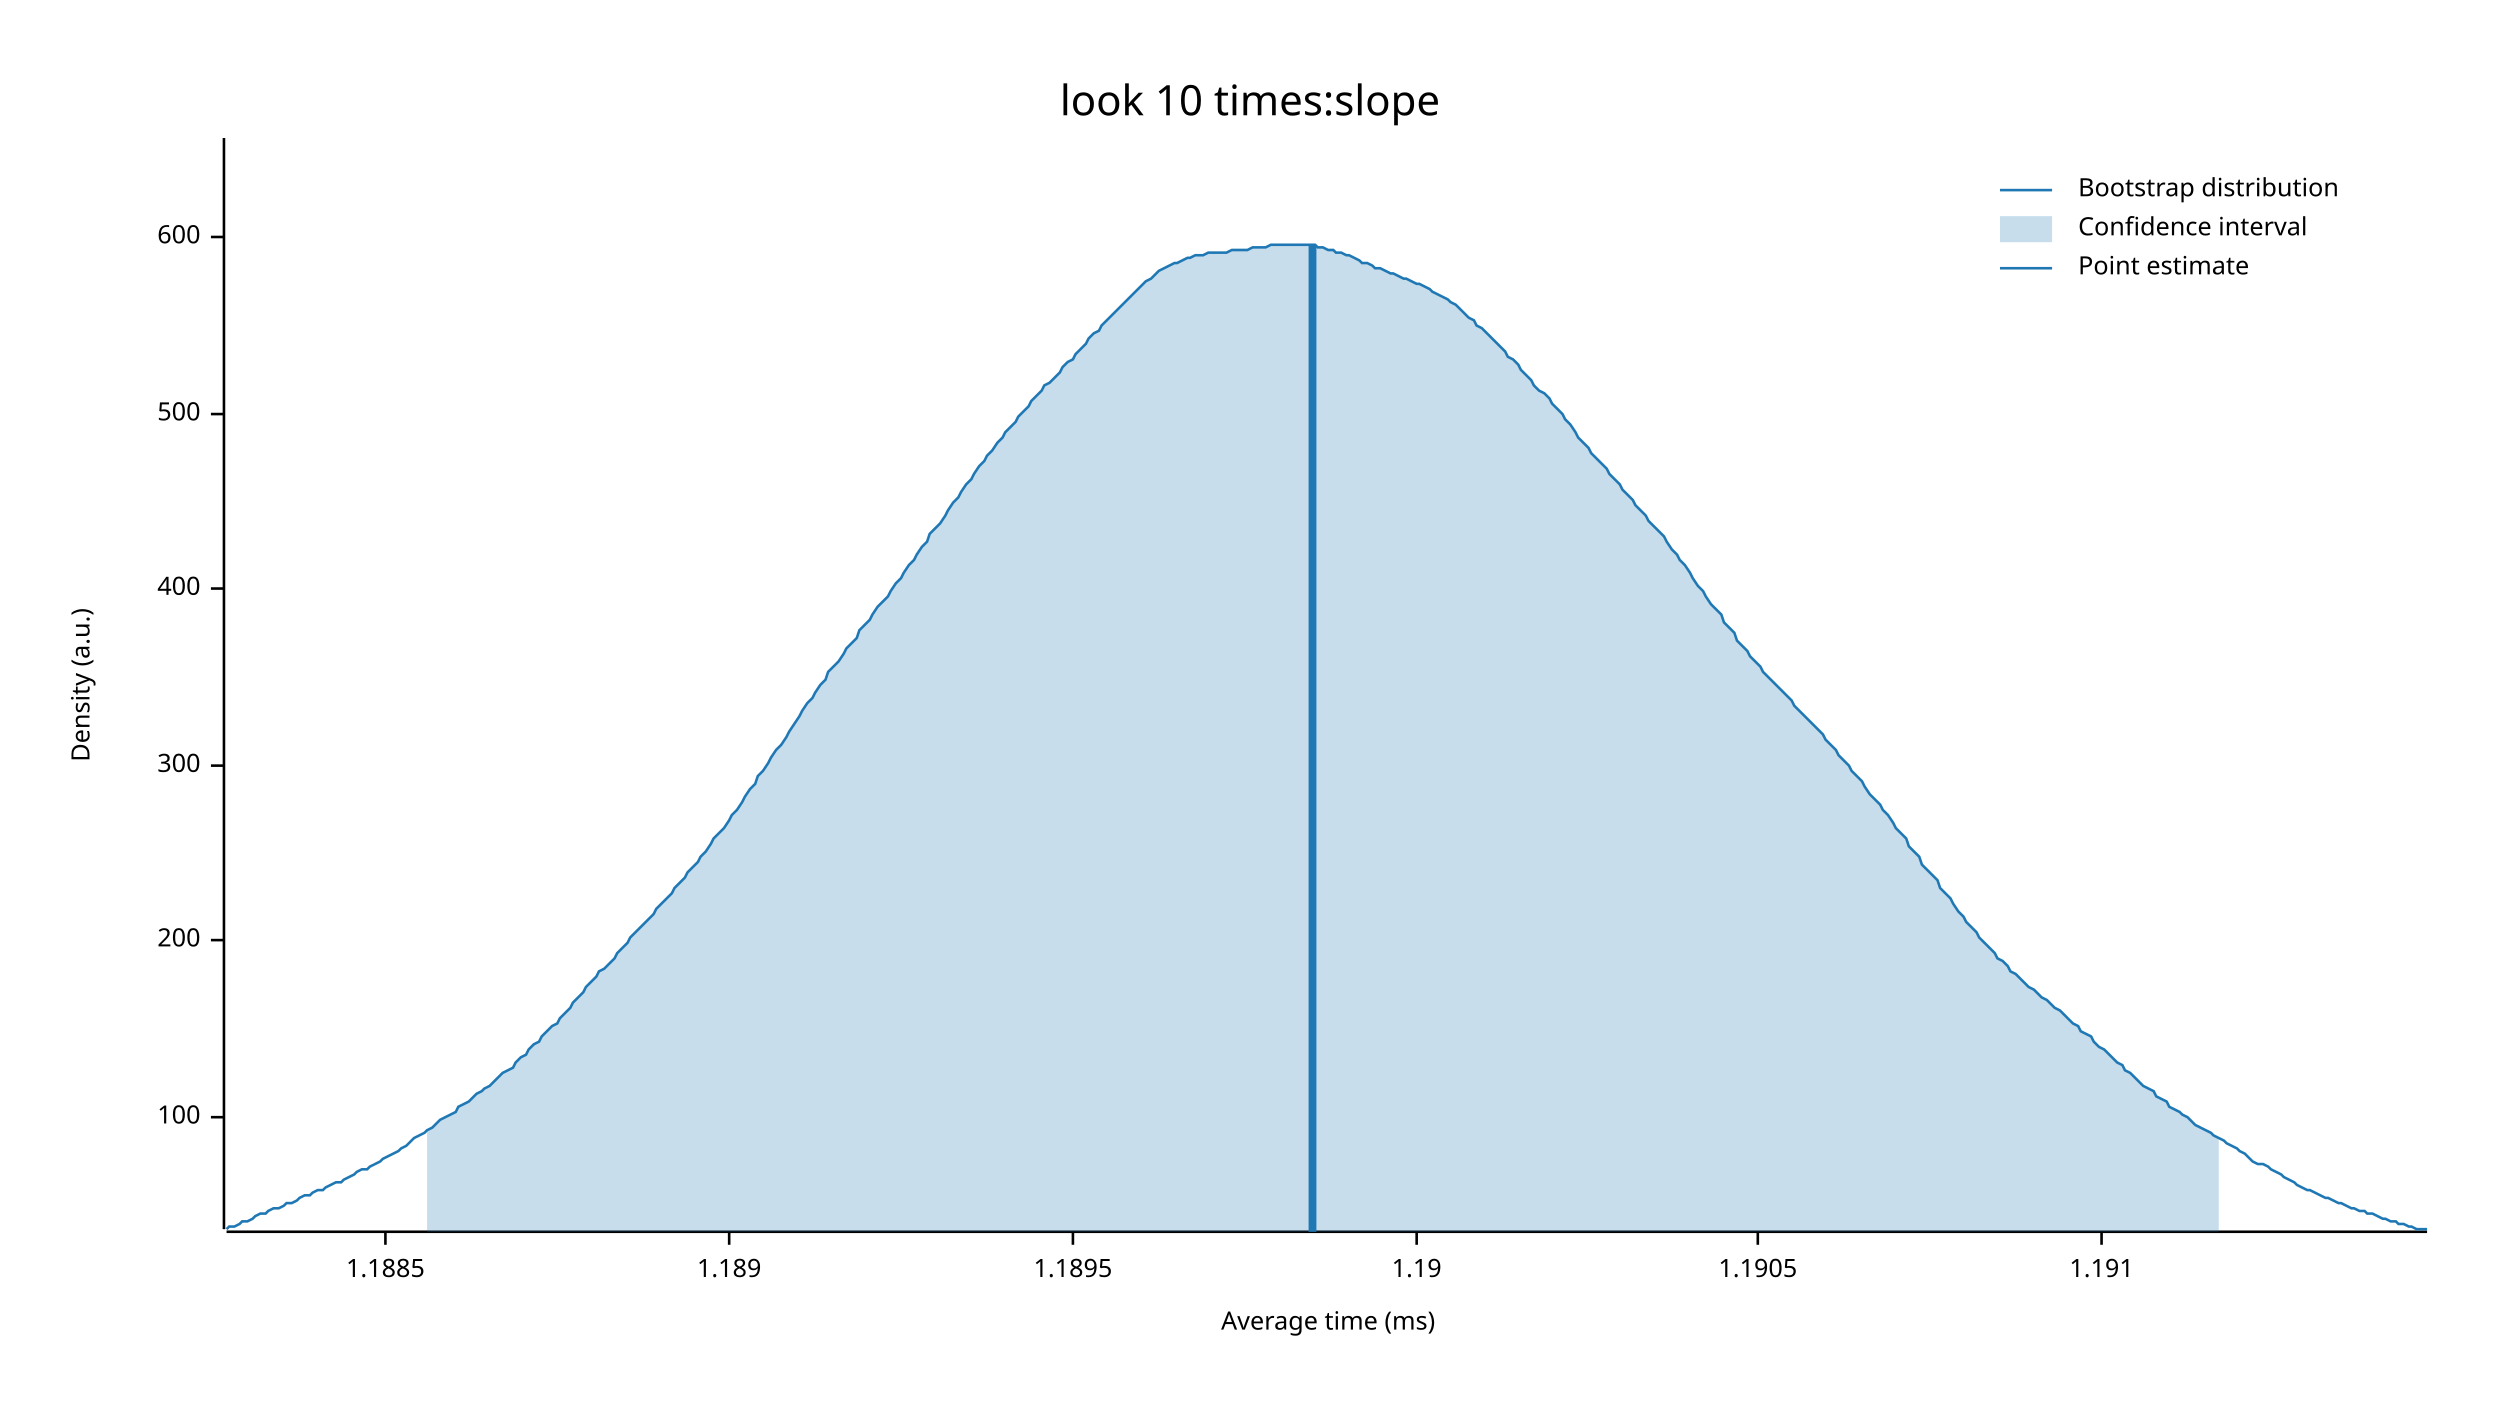
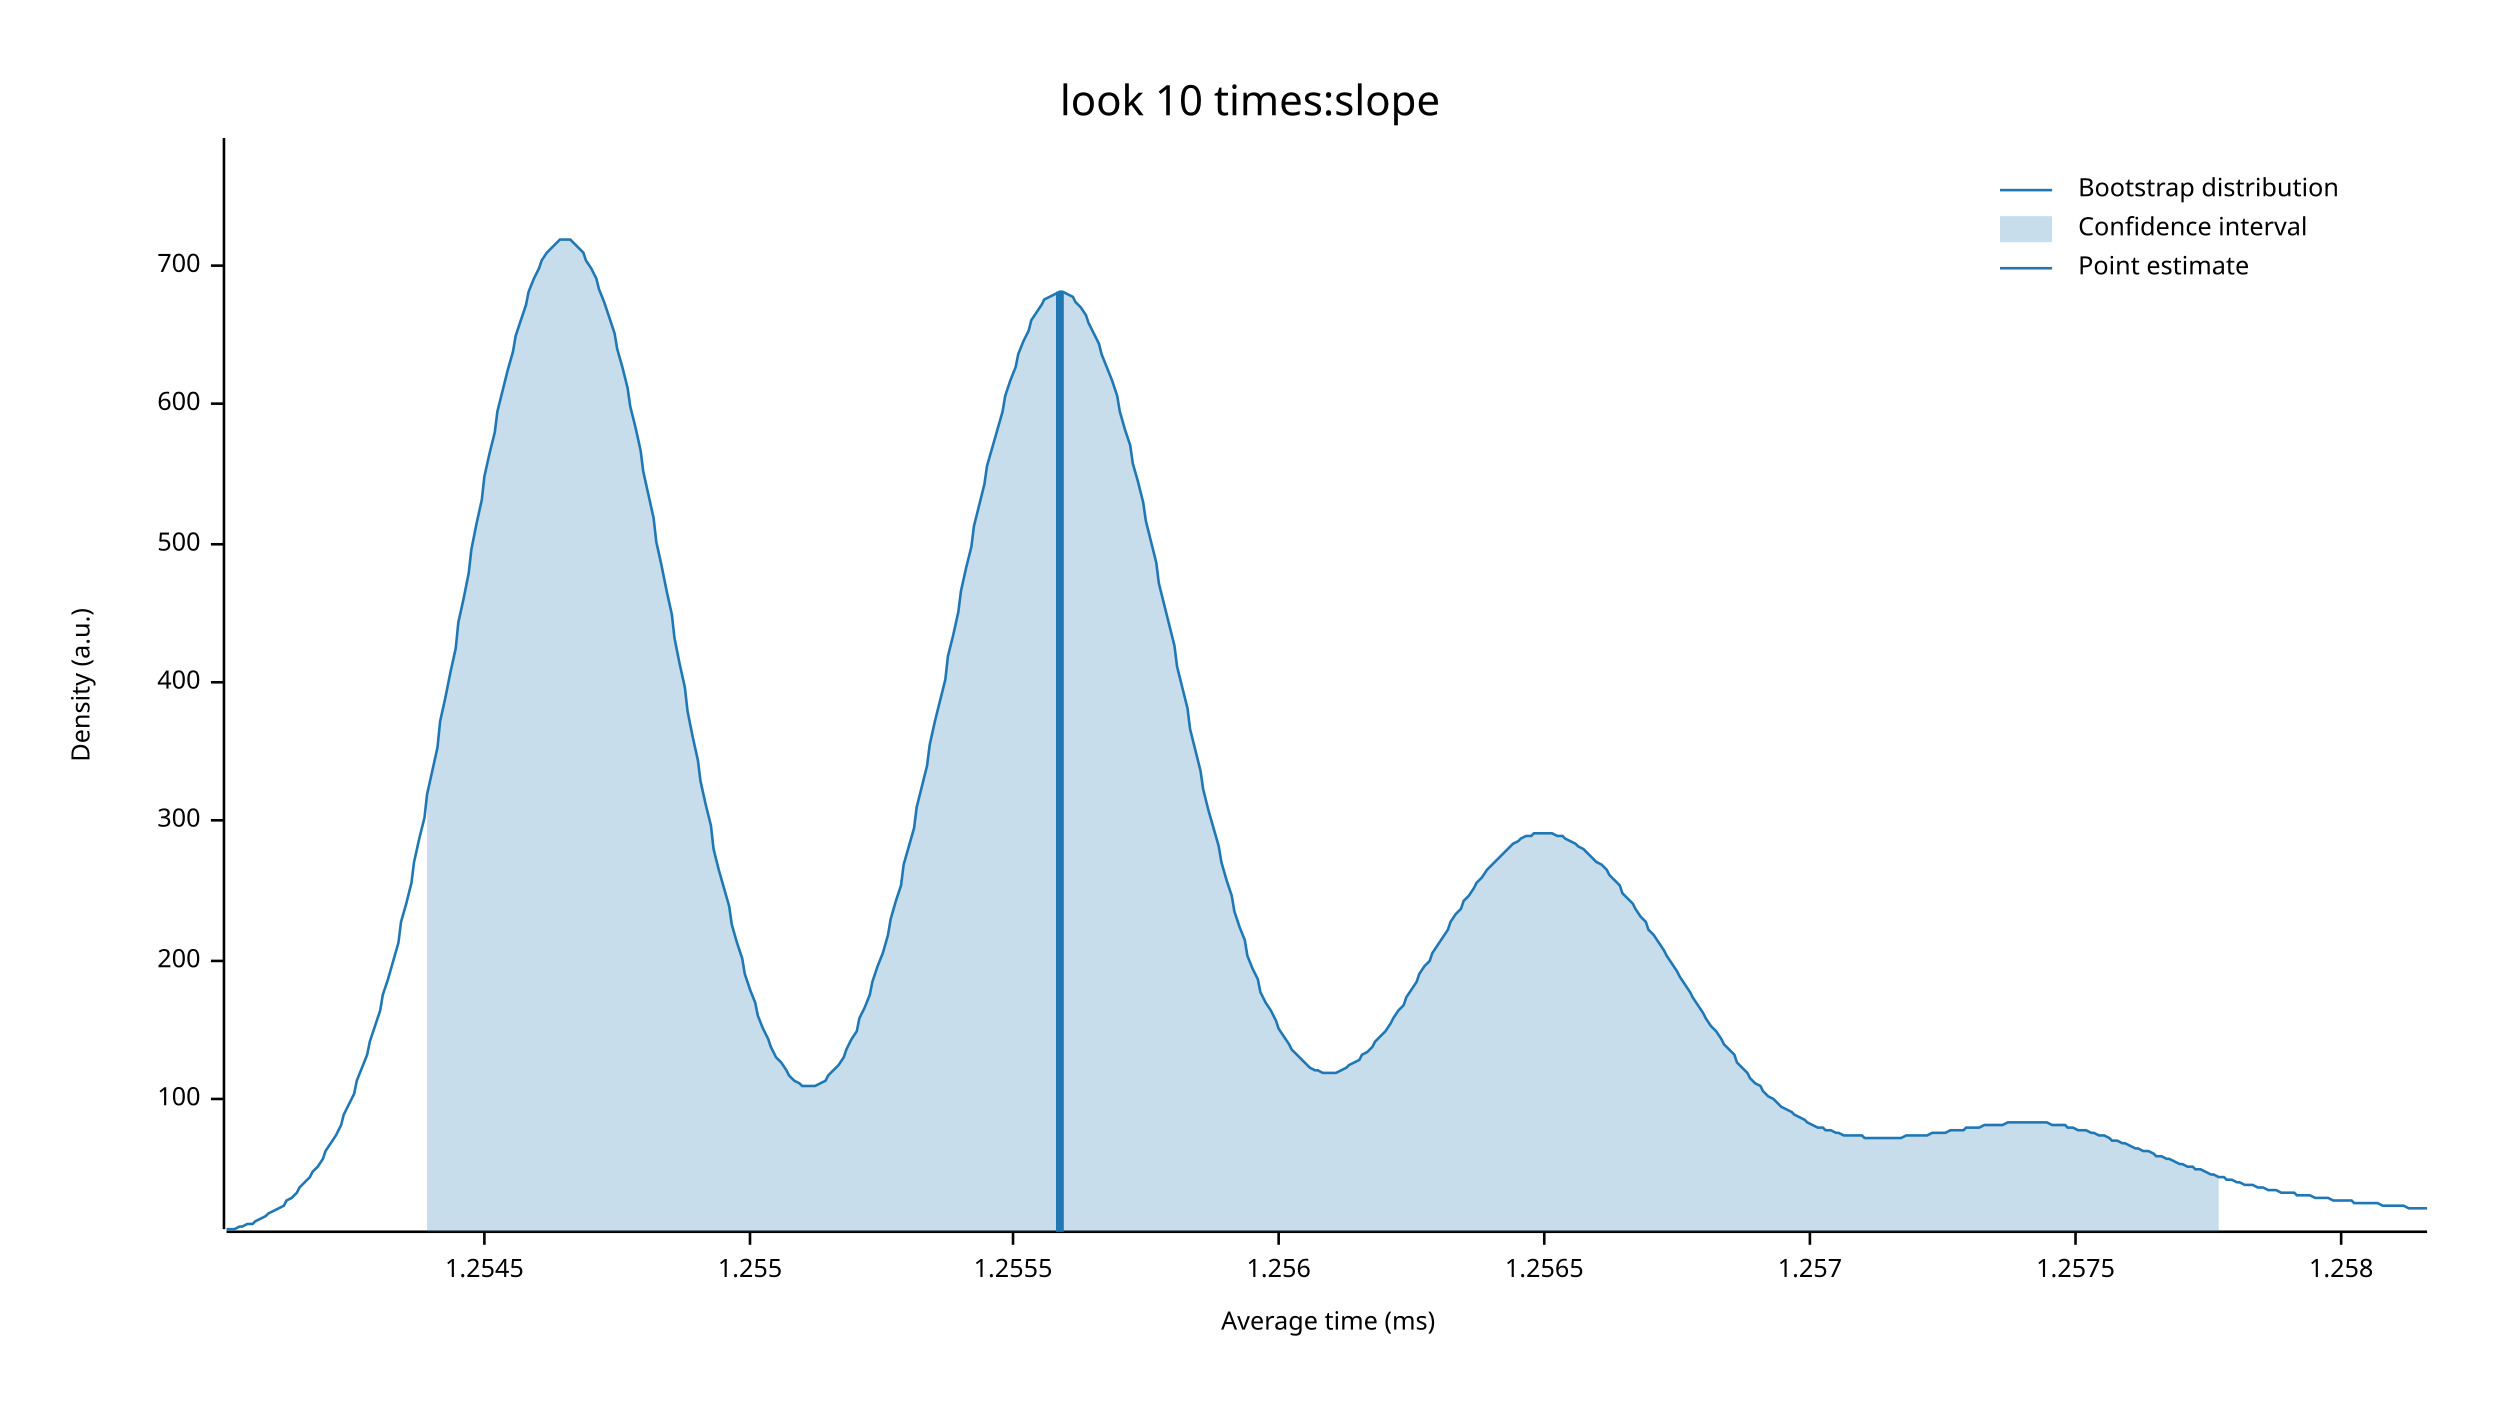
<svg xmlns="http://www.w3.org/2000/svg" width="960" height="540" viewBox="0 0 960 540">
  <text x="480" y="32" dy="0.76em" text-anchor="middle" font-family="sans-serif" font-size="16.129" opacity="1" fill="#000000">
look 10 times:slope
</text>
  <text x="27" y="263" dy="0.76em" text-anchor="middle" font-family="sans-serif" font-size="9.677" opacity="1" fill="#000000" transform="rotate(270, 27, 263)">
Density (a.u.)
</text>
  <text x="510" y="513" dy="-0.5ex" text-anchor="middle" font-family="sans-serif" font-size="9.677" opacity="1" fill="#000000">
Average time (ms)
</text>
  <polyline fill="none" opacity="1" stroke="#000000" stroke-width="1" points="86,53 86,472 " />
-   <text x="77" y="429" dy="0.5ex" text-anchor="end" font-family="sans-serif" font-size="9.677" opacity="1" fill="#000000">
+   <text x="77" y="422" dy="0.5ex" text-anchor="end" font-family="sans-serif" font-size="9.677" opacity="1" fill="#000000">
100
</text>
-   <polyline fill="none" opacity="1" stroke="#000000" stroke-width="1" points="81,429 86,429 " />
-   <text x="77" y="361" dy="0.5ex" text-anchor="end" font-family="sans-serif" font-size="9.677" opacity="1" fill="#000000">
+   <polyline fill="none" opacity="1" stroke="#000000" stroke-width="1" points="81,422 86,422 " />
+   <text x="77" y="369" dy="0.5ex" text-anchor="end" font-family="sans-serif" font-size="9.677" opacity="1" fill="#000000">
200
</text>
-   <polyline fill="none" opacity="1" stroke="#000000" stroke-width="1" points="81,361 86,361 " />
-   <text x="77" y="294" dy="0.5ex" text-anchor="end" font-family="sans-serif" font-size="9.677" opacity="1" fill="#000000">
+   <polyline fill="none" opacity="1" stroke="#000000" stroke-width="1" points="81,369 86,369 " />
+   <text x="77" y="315" dy="0.5ex" text-anchor="end" font-family="sans-serif" font-size="9.677" opacity="1" fill="#000000">
300
</text>
-   <polyline fill="none" opacity="1" stroke="#000000" stroke-width="1" points="81,294 86,294 " />
-   <text x="77" y="226" dy="0.5ex" text-anchor="end" font-family="sans-serif" font-size="9.677" opacity="1" fill="#000000">
+   <polyline fill="none" opacity="1" stroke="#000000" stroke-width="1" points="81,315 86,315 " />
+   <text x="77" y="262" dy="0.5ex" text-anchor="end" font-family="sans-serif" font-size="9.677" opacity="1" fill="#000000">
400
</text>
-   <polyline fill="none" opacity="1" stroke="#000000" stroke-width="1" points="81,226 86,226 " />
-   <text x="77" y="159" dy="0.5ex" text-anchor="end" font-family="sans-serif" font-size="9.677" opacity="1" fill="#000000">
+   <polyline fill="none" opacity="1" stroke="#000000" stroke-width="1" points="81,262 86,262 " />
+   <text x="77" y="209" dy="0.5ex" text-anchor="end" font-family="sans-serif" font-size="9.677" opacity="1" fill="#000000">
500
</text>
-   <polyline fill="none" opacity="1" stroke="#000000" stroke-width="1" points="81,159 86,159 " />
-   <text x="77" y="91" dy="0.5ex" text-anchor="end" font-family="sans-serif" font-size="9.677" opacity="1" fill="#000000">
+   <polyline fill="none" opacity="1" stroke="#000000" stroke-width="1" points="81,209 86,209 " />
+   <text x="77" y="155" dy="0.5ex" text-anchor="end" font-family="sans-serif" font-size="9.677" opacity="1" fill="#000000">
600
</text>
-   <polyline fill="none" opacity="1" stroke="#000000" stroke-width="1" points="81,91 86,91 " />
+   <polyline fill="none" opacity="1" stroke="#000000" stroke-width="1" points="81,155 86,155 " />
+   <text x="77" y="102" dy="0.5ex" text-anchor="end" font-family="sans-serif" font-size="9.677" opacity="1" fill="#000000">
+ 700
+ </text>
+   <polyline fill="none" opacity="1" stroke="#000000" stroke-width="1" points="81,102 86,102 " />
  <polyline fill="none" opacity="1" stroke="#000000" stroke-width="1" points="87,473 932,473 " />
-   <text x="148" y="483" dy="0.76em" text-anchor="middle" font-family="sans-serif" font-size="9.677" opacity="1" fill="#000000">
- 1.1885
+   <text x="186" y="483" dy="0.76em" text-anchor="middle" font-family="sans-serif" font-size="9.677" opacity="1" fill="#000000">
+ 1.2545
</text>
-   <polyline fill="none" opacity="1" stroke="#000000" stroke-width="1" points="148,473 148,478 " />
-   <text x="280" y="483" dy="0.76em" text-anchor="middle" font-family="sans-serif" font-size="9.677" opacity="1" fill="#000000">
- 1.189
+   <polyline fill="none" opacity="1" stroke="#000000" stroke-width="1" points="186,473 186,478 " />
+   <text x="288" y="483" dy="0.76em" text-anchor="middle" font-family="sans-serif" font-size="9.677" opacity="1" fill="#000000">
+ 1.255
</text>
-   <polyline fill="none" opacity="1" stroke="#000000" stroke-width="1" points="280,473 280,478 " />
-   <text x="412" y="483" dy="0.76em" text-anchor="middle" font-family="sans-serif" font-size="9.677" opacity="1" fill="#000000">
- 1.1895
+   <polyline fill="none" opacity="1" stroke="#000000" stroke-width="1" points="288,473 288,478 " />
+   <text x="389" y="483" dy="0.76em" text-anchor="middle" font-family="sans-serif" font-size="9.677" opacity="1" fill="#000000">
+ 1.2555
</text>
-   <polyline fill="none" opacity="1" stroke="#000000" stroke-width="1" points="412,473 412,478 " />
-   <text x="544" y="483" dy="0.76em" text-anchor="middle" font-family="sans-serif" font-size="9.677" opacity="1" fill="#000000">
- 1.19
+   <polyline fill="none" opacity="1" stroke="#000000" stroke-width="1" points="389,473 389,478 " />
+   <text x="491" y="483" dy="0.76em" text-anchor="middle" font-family="sans-serif" font-size="9.677" opacity="1" fill="#000000">
+ 1.256
</text>
-   <polyline fill="none" opacity="1" stroke="#000000" stroke-width="1" points="544,473 544,478 " />
-   <text x="675" y="483" dy="0.76em" text-anchor="middle" font-family="sans-serif" font-size="9.677" opacity="1" fill="#000000">
- 1.1905
+   <polyline fill="none" opacity="1" stroke="#000000" stroke-width="1" points="491,473 491,478 " />
+   <text x="593" y="483" dy="0.76em" text-anchor="middle" font-family="sans-serif" font-size="9.677" opacity="1" fill="#000000">
+ 1.2565
</text>
-   <polyline fill="none" opacity="1" stroke="#000000" stroke-width="1" points="675,473 675,478 " />
-   <text x="807" y="483" dy="0.76em" text-anchor="middle" font-family="sans-serif" font-size="9.677" opacity="1" fill="#000000">
- 1.191
+   <polyline fill="none" opacity="1" stroke="#000000" stroke-width="1" points="593,473 593,478 " />
+   <text x="695" y="483" dy="0.76em" text-anchor="middle" font-family="sans-serif" font-size="9.677" opacity="1" fill="#000000">
+ 1.257
</text>
-   <polyline fill="none" opacity="1" stroke="#000000" stroke-width="1" points="807,473 807,478 " />
-   <polyline fill="none" opacity="1" stroke="#1F78B4" stroke-width="1" points="87,472 88,471 90,471 92,470 93,469 95,469 97,468 98,467 100,466 102,466 103,465 105,464 107,464 109,463 110,462 112,462 114,461 115,460 117,459 119,459 120,458 122,457 124,457 125,456 127,455 129,454 131,454 132,453 134,452 136,451 137,450 139,449 141,449 142,448 144,447 146,446 147,445 149,444 151,443 153,442 154,441 156,440 158,438 159,437 161,436 163,435 164,434 166,433 168,431 169,430 171,429 173,428 175,427 176,425 178,424 180,423 181,422 183,420 185,419 186,418 188,417 190,415 191,414 193,412 195,411 197,410 198,408 200,406 202,405 203,403 205,401 207,400 208,398 210,396 212,394 214,393 215,391 217,389 219,387 220,385 222,383 224,381 225,379 227,377 229,375 230,373 232,372 234,370 236,368 237,366 239,364 241,362 242,360 244,358 246,356 247,355 249,353 251,351 252,349 254,347 256,345 258,343 259,341 261,339 263,337 264,335 266,333 268,331 269,329 271,327 273,324 274,322 276,320 278,318 280,315 281,313 283,311 285,308 286,306 288,303 290,301 291,298 293,296 295,293 296,291 298,288 300,286 302,283 303,281 305,278 307,275 308,273 310,270 312,268 313,266 315,263 317,261 318,258 320,256 322,254 324,251 325,249 327,247 329,245 330,242 332,240 334,238 335,236 337,233 339,231 341,229 342,227 344,224 346,222 347,220 349,217 351,215 352,213 354,210 356,208 357,205 359,203 361,201 363,198 364,196 366,193 368,191 369,189 371,186 373,184 374,182 376,179 378,177 379,175 381,173 383,170 385,168 386,166 388,164 390,162 391,160 393,158 395,156 396,154 398,152 400,150 401,148 403,147 405,145 407,143 408,141 410,139 412,138 413,136 415,134 417,132 418,130 420,128 422,127 423,125 425,123 427,121 429,119 430,118 432,116 434,114 435,113 437,111 439,109 440,108 442,107 444,105 445,104 447,103 449,102 451,101 452,101 454,100 456,99 457,99 459,98 461,98 462,98 464,97 466,97 468,97 469,97 471,97 473,96 474,96 476,96 478,96 479,96 481,95 483,95 484,95 486,95 488,94 490,94 491,94 493,94 495,94 496,94 498,94 500,94 501,94 503,94 505,94 506,95 508,95 510,96 512,96 513,97 515,97 517,98 518,98 520,99 522,100 523,101 525,101 527,102 528,103 530,103 532,104 534,105 535,105 537,106 539,107 540,107 542,108 544,109 545,109 547,110 549,111 550,112 552,113 554,114 556,115 557,116 559,117 561,119 562,120 564,122 566,123 567,125 569,126 571,128 573,130 574,131 576,133 578,135 579,137 581,138 583,140 584,142 586,144 588,146 589,148 591,150 593,151 595,153 596,155 598,157 600,159 601,161 603,163 605,166 606,168 608,170 610,172 611,174 613,176 615,178 617,180 618,182 620,184 622,186 623,188 625,190 627,192 628,194 630,196 632,198 633,200 635,202 637,204 639,206 640,208 642,211 644,213 645,215 647,217 649,220 650,222 652,225 654,227 655,229 657,232 659,234 661,236 662,239 664,241 666,243 667,246 669,248 671,250 672,252 674,254 676,256 677,258 679,260 681,262 683,264 684,265 686,267 688,269 689,271 691,273 693,275 694,276 696,278 698,280 700,282 701,284 703,286 705,288 706,290 708,292 710,294 711,296 713,298 715,300 716,302 718,305 720,307 722,309 723,311 725,313 727,316 728,318 730,320 732,322 733,325 735,327 737,329 738,332 740,334 742,336 744,338 745,341 747,343 749,345 750,347 752,350 754,352 755,354 757,356 759,358 760,360 762,362 764,364 766,366 767,368 769,369 771,371 772,373 774,374 776,376 777,377 779,379 781,380 782,381 784,383 786,384 788,386 789,387 791,388 793,390 794,391 796,393 798,394 799,396 801,397 803,398 804,400 806,402 808,403 810,405 811,406 813,408 815,409 816,411 818,412 820,414 821,415 823,417 825,418 827,419 828,421 830,422 832,423 833,425 835,426 837,427 838,428 840,429 842,431 843,432 845,433 847,434 849,435 850,436 852,437 854,438 855,439 857,440 859,441 860,442 862,443 864,445 865,446 867,447 869,447 871,448 872,449 874,450 876,451 877,452 879,453 881,454 882,455 884,456 886,457 887,457 889,458 891,459 893,460 894,460 896,461 898,462 899,462 901,463 903,464 904,464 906,465 908,465 909,466 911,466 913,467 915,468 916,468 918,469 920,469 921,470 923,470 925,471 926,471 928,472 930,472 932,472 " />
-   <polygon opacity="0.25" fill="#1F78B4" points="164,434 166,433 168,431 169,430 171,429 173,428 175,427 176,425 178,424 180,423 181,422 183,420 185,419 186,418 188,417 190,415 191,414 193,412 195,411 197,410 198,408 200,406 202,405 203,403 205,401 207,400 208,398 210,396 212,394 214,393 215,391 217,389 219,387 220,385 222,383 224,381 225,379 227,377 229,375 230,373 232,372 234,370 236,368 237,366 239,364 241,362 242,360 244,358 246,356 247,355 249,353 251,351 252,349 254,347 256,345 258,343 259,341 261,339 263,337 264,335 266,333 268,331 269,329 271,327 273,324 274,322 276,320 278,318 280,315 281,313 283,311 285,308 286,306 288,303 290,301 291,298 293,296 295,293 296,291 298,288 300,286 302,283 303,281 305,278 307,275 308,273 310,270 312,268 313,266 315,263 317,261 318,258 320,256 322,254 324,251 325,249 327,247 329,245 330,242 332,240 334,238 335,236 337,233 339,231 341,229 342,227 344,224 346,222 347,220 349,217 351,215 352,213 354,210 356,208 357,205 359,203 361,201 363,198 364,196 366,193 368,191 369,189 371,186 373,184 374,182 376,179 378,177 379,175 381,173 383,170 385,168 386,166 388,164 390,162 391,160 393,158 395,156 396,154 398,152 400,150 401,148 403,147 405,145 407,143 408,141 410,139 412,138 413,136 415,134 417,132 418,130 420,128 422,127 423,125 425,123 427,121 429,119 430,118 432,116 434,114 435,113 437,111 439,109 440,108 442,107 444,105 445,104 447,103 449,102 451,101 452,101 454,100 456,99 457,99 459,98 461,98 462,98 464,97 466,97 468,97 469,97 471,97 473,96 474,96 476,96 478,96 479,96 481,95 483,95 484,95 486,95 488,94 490,94 491,94 493,94 495,94 496,94 498,94 500,94 501,94 503,94 505,94 506,95 508,95 510,96 512,96 513,97 515,97 517,98 518,98 520,99 522,100 523,101 525,101 527,102 528,103 530,103 532,104 534,105 535,105 537,106 539,107 540,107 542,108 544,109 545,109 547,110 549,111 550,112 552,113 554,114 556,115 557,116 559,117 561,119 562,120 564,122 566,123 567,125 569,126 571,128 573,130 574,131 576,133 578,135 579,137 581,138 583,140 584,142 586,144 588,146 589,148 591,150 593,151 595,153 596,155 598,157 600,159 601,161 603,163 605,166 606,168 608,170 610,172 611,174 613,176 615,178 617,180 618,182 620,184 622,186 623,188 625,190 627,192 628,194 630,196 632,198 633,200 635,202 637,204 639,206 640,208 642,211 644,213 645,215 647,217 649,220 650,222 652,225 654,227 655,229 657,232 659,234 661,236 662,239 664,241 666,243 667,246 669,248 671,250 672,252 674,254 676,256 677,258 679,260 681,262 683,264 684,265 686,267 688,269 689,271 691,273 693,275 694,276 696,278 698,280 700,282 701,284 703,286 705,288 706,290 708,292 710,294 711,296 713,298 715,300 716,302 718,305 720,307 722,309 723,311 725,313 727,316 728,318 730,320 732,322 733,325 735,327 737,329 738,332 740,334 742,336 744,338 745,341 747,343 749,345 750,347 752,350 754,352 755,354 757,356 759,358 760,360 762,362 764,364 766,366 767,368 769,369 771,371 772,373 774,374 776,376 777,377 779,379 781,380 782,381 784,383 786,384 788,386 789,387 791,388 793,390 794,391 796,393 798,394 799,396 801,397 803,398 804,400 806,402 808,403 810,405 811,406 813,408 815,409 816,411 818,412 820,414 821,415 823,417 825,418 827,419 828,421 830,422 832,423 833,425 835,426 837,427 838,428 840,429 842,431 843,432 845,433 847,434 849,435 850,436 852,437 852,473 164,473 " />
-   <polyline fill="none" opacity="1" stroke="#1F78B4" stroke-width="3" points="504,473 504,94 " />
+   <polyline fill="none" opacity="1" stroke="#000000" stroke-width="1" points="695,473 695,478 " />
+   <text x="797" y="483" dy="0.76em" text-anchor="middle" font-family="sans-serif" font-size="9.677" opacity="1" fill="#000000">
+ 1.2575
+ </text>
+   <polyline fill="none" opacity="1" stroke="#000000" stroke-width="1" points="797,473 797,478 " />
+   <text x="899" y="483" dy="0.76em" text-anchor="middle" font-family="sans-serif" font-size="9.677" opacity="1" fill="#000000">
+ 1.258
+ </text>
+   <polyline fill="none" opacity="1" stroke="#000000" stroke-width="1" points="899,473 899,478 " />
+   <polyline fill="none" opacity="1" stroke="#1F78B4" stroke-width="1" points="87,472 88,472 90,472 92,471 93,471 95,470 97,470 98,469 100,468 102,467 103,466 105,465 107,464 109,463 110,461 112,460 114,458 115,456 117,454 119,452 120,450 122,448 124,445 125,442 127,439 129,436 131,432 132,428 134,424 136,420 137,415 139,410 141,405 142,400 144,394 146,388 147,382 149,376 151,369 153,362 154,354 156,347 158,339 159,331 161,322 163,314 164,305 166,296 168,287 169,277 171,268 173,258 175,249 176,239 178,230 180,220 181,211 183,201 185,192 186,183 188,174 190,166 191,158 193,150 195,142 197,135 198,129 200,123 202,117 203,112 205,107 207,103 208,100 210,97 212,95 214,93 215,92 217,92 219,92 220,93 222,95 224,97 225,100 227,103 229,107 230,111 232,116 234,122 236,128 237,134 239,141 241,149 242,156 244,164 246,173 247,181 249,190 251,199 252,208 254,217 256,227 258,236 259,245 261,255 263,264 264,273 266,283 268,292 269,300 271,309 273,317 274,326 276,334 278,341 280,348 281,355 283,362 285,368 286,374 288,380 290,385 291,390 293,395 295,399 296,402 298,406 300,408 302,411 303,413 305,415 307,416 308,417 310,417 312,417 313,417 315,416 317,415 318,413 320,411 322,409 324,406 325,403 327,399 329,396 330,391 332,387 334,382 335,377 337,371 339,366 341,359 342,353 344,346 346,340 347,332 349,325 351,318 352,310 354,302 356,294 357,286 359,277 361,269 363,261 364,252 366,244 368,235 369,227 371,218 373,210 374,202 376,194 378,186 379,179 381,172 383,165 385,158 386,152 388,146 390,141 391,136 393,131 395,127 396,123 398,120 400,117 401,115 403,114 405,113 407,112 408,112 410,113 412,114 413,116 415,118 417,121 418,124 420,128 422,132 423,136 425,141 427,146 429,152 430,158 432,165 434,171 435,178 437,185 439,193 440,200 442,208 444,216 445,224 447,232 449,240 451,248 452,256 454,264 456,272 457,280 459,288 461,296 462,303 464,311 466,318 468,325 469,331 471,338 473,344 474,350 476,356 478,361 479,367 481,372 483,376 484,381 486,385 488,388 490,392 491,395 493,398 495,401 496,403 498,405 500,407 501,408 503,410 505,411 506,411 508,412 510,412 512,412 513,412 515,411 517,410 518,409 520,408 522,407 523,405 525,404 527,402 528,400 530,398 532,396 534,393 535,391 537,388 539,386 540,383 542,380 544,377 545,374 547,371 549,369 550,366 552,363 554,360 556,357 557,354 559,351 561,349 562,346 564,344 566,341 567,339 569,337 571,334 573,332 574,331 576,329 578,327 579,326 581,324 583,323 584,322 586,321 588,321 589,320 591,320 593,320 595,320 596,320 598,321 600,321 601,322 603,323 605,324 606,325 608,326 610,328 611,329 613,331 615,332 617,334 618,336 620,338 622,340 623,343 625,345 627,347 628,349 630,352 632,354 633,357 635,359 637,362 639,365 640,367 642,370 644,373 645,375 647,378 649,381 650,383 652,386 654,389 655,391 657,394 659,396 661,399 662,401 664,403 666,405 667,408 669,410 671,412 672,414 674,416 676,417 677,419 679,421 681,422 683,424 684,425 686,426 688,427 689,428 691,429 693,430 694,431 696,432 698,433 700,433 701,434 703,434 705,435 706,435 708,436 710,436 711,436 713,436 715,436 716,437 718,437 720,437 722,437 723,437 725,437 727,437 728,437 730,437 732,436 733,436 735,436 737,436 738,436 740,436 742,435 744,435 745,435 747,435 749,434 750,434 752,434 754,434 755,433 757,433 759,433 760,433 762,432 764,432 766,432 767,432 769,432 771,431 772,431 774,431 776,431 777,431 779,431 781,431 782,431 784,431 786,431 788,432 789,432 791,432 793,432 794,433 796,433 798,434 799,434 801,434 803,435 804,435 806,436 808,436 810,437 811,438 813,438 815,439 816,439 818,440 820,441 821,441 823,442 825,442 827,443 828,444 830,444 832,445 833,445 835,446 837,447 838,447 840,448 842,448 843,449 845,449 847,450 849,451 850,451 852,452 854,452 855,453 857,453 859,454 860,454 862,455 864,455 865,455 867,456 869,456 871,457 872,457 874,457 876,458 877,458 879,458 881,458 882,459 884,459 886,459 887,459 889,460 891,460 893,460 894,460 896,461 898,461 899,461 901,461 903,461 904,462 906,462 908,462 909,462 911,462 913,462 915,463 916,463 918,463 920,463 921,463 923,463 925,464 926,464 928,464 930,464 932,464 " />
+   <polygon opacity="0.25" fill="#1F78B4" points="164,305 166,296 168,287 169,277 171,268 173,258 175,249 176,239 178,230 180,220 181,211 183,201 185,192 186,183 188,174 190,166 191,158 193,150 195,142 197,135 198,129 200,123 202,117 203,112 205,107 207,103 208,100 210,97 212,95 214,93 215,92 217,92 219,92 220,93 222,95 224,97 225,100 227,103 229,107 230,111 232,116 234,122 236,128 237,134 239,141 241,149 242,156 244,164 246,173 247,181 249,190 251,199 252,208 254,217 256,227 258,236 259,245 261,255 263,264 264,273 266,283 268,292 269,300 271,309 273,317 274,326 276,334 278,341 280,348 281,355 283,362 285,368 286,374 288,380 290,385 291,390 293,395 295,399 296,402 298,406 300,408 302,411 303,413 305,415 307,416 308,417 310,417 312,417 313,417 315,416 317,415 318,413 320,411 322,409 324,406 325,403 327,399 329,396 330,391 332,387 334,382 335,377 337,371 339,366 341,359 342,353 344,346 346,340 347,332 349,325 351,318 352,310 354,302 356,294 357,286 359,277 361,269 363,261 364,252 366,244 368,235 369,227 371,218 373,210 374,202 376,194 378,186 379,179 381,172 383,165 385,158 386,152 388,146 390,141 391,136 393,131 395,127 396,123 398,120 400,117 401,115 403,114 405,113 407,112 408,112 410,113 412,114 413,116 415,118 417,121 418,124 420,128 422,132 423,136 425,141 427,146 429,152 430,158 432,165 434,171 435,178 437,185 439,193 440,200 442,208 444,216 445,224 447,232 449,240 451,248 452,256 454,264 456,272 457,280 459,288 461,296 462,303 464,311 466,318 468,325 469,331 471,338 473,344 474,350 476,356 478,361 479,367 481,372 483,376 484,381 486,385 488,388 490,392 491,395 493,398 495,401 496,403 498,405 500,407 501,408 503,410 505,411 506,411 508,412 510,412 512,412 513,412 515,411 517,410 518,409 520,408 522,407 523,405 525,404 527,402 528,400 530,398 532,396 534,393 535,391 537,388 539,386 540,383 542,380 544,377 545,374 547,371 549,369 550,366 552,363 554,360 556,357 557,354 559,351 561,349 562,346 564,344 566,341 567,339 569,337 571,334 573,332 574,331 576,329 578,327 579,326 581,324 583,323 584,322 586,321 588,321 589,320 591,320 593,320 595,320 596,320 598,321 600,321 601,322 603,323 605,324 606,325 608,326 610,328 611,329 613,331 615,332 617,334 618,336 620,338 622,340 623,343 625,345 627,347 628,349 630,352 632,354 633,357 635,359 637,362 639,365 640,367 642,370 644,373 645,375 647,378 649,381 650,383 652,386 654,389 655,391 657,394 659,396 661,399 662,401 664,403 666,405 667,408 669,410 671,412 672,414 674,416 676,417 677,419 679,421 681,422 683,424 684,425 686,426 688,427 689,428 691,429 693,430 694,431 696,432 698,433 700,433 701,434 703,434 705,435 706,435 708,436 710,436 711,436 713,436 715,436 716,437 718,437 720,437 722,437 723,437 725,437 727,437 728,437 730,437 732,436 733,436 735,436 737,436 738,436 740,436 742,435 744,435 745,435 747,435 749,434 750,434 752,434 754,434 755,433 757,433 759,433 760,433 762,432 764,432 766,432 767,432 769,432 771,431 772,431 774,431 776,431 777,431 779,431 781,431 782,431 784,431 786,431 788,432 789,432 791,432 793,432 794,433 796,433 798,434 799,434 801,434 803,435 804,435 806,436 808,436 810,437 811,438 813,438 815,439 816,439 818,440 820,441 821,441 823,442 825,442 827,443 828,444 830,444 832,445 833,445 835,446 837,447 838,447 840,448 842,448 843,449 845,449 847,450 849,451 850,451 852,452 852,473 164,473 " />
+   <polyline fill="none" opacity="1" stroke="#1F78B4" stroke-width="3" points="407,473 407,112 " />
  <text x="798" y="68" dy="0.76em" text-anchor="start" font-family="sans-serif" font-size="9.677" opacity="1" fill="#000000">
Bootstrap distribution
</text>
  <text x="798" y="83" dy="0.76em" text-anchor="start" font-family="sans-serif" font-size="9.677" opacity="1" fill="#000000">
Confidence interval
</text>
  <text x="798" y="98" dy="0.76em" text-anchor="start" font-family="sans-serif" font-size="9.677" opacity="1" fill="#000000">
Point estimate
</text>
  <polyline fill="none" opacity="1" stroke="#1F78B4" stroke-width="1" points="768,73 788,73 " />
  <rect x="768" y="83" width="20" height="10" opacity="0.25" fill="#1F78B4" stroke="none" />
  <polyline fill="none" opacity="1" stroke="#1F78B4" stroke-width="1" points="768,103 788,103 " />
</svg>
